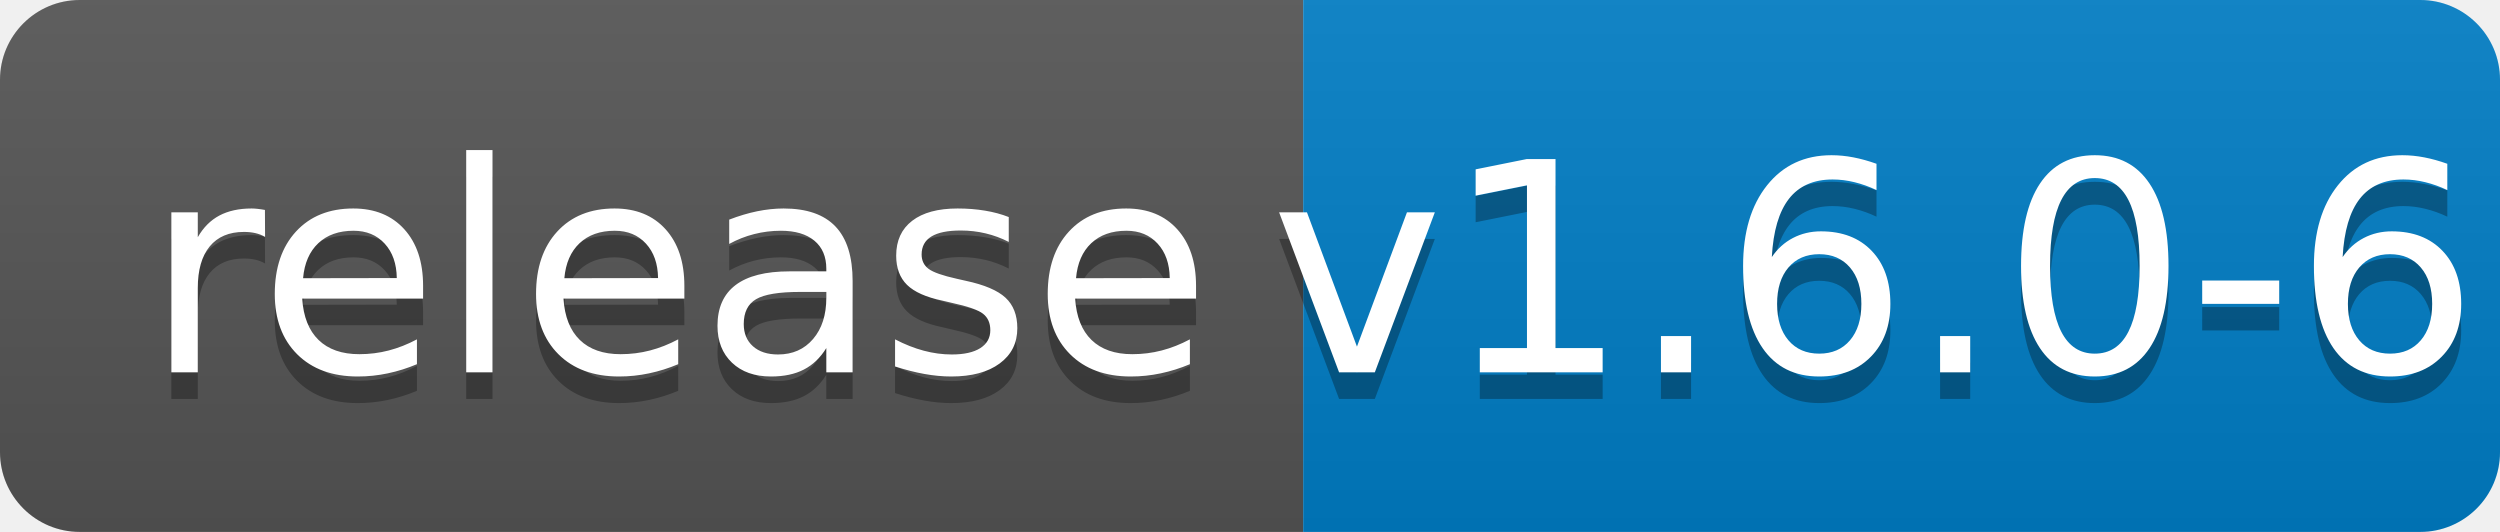
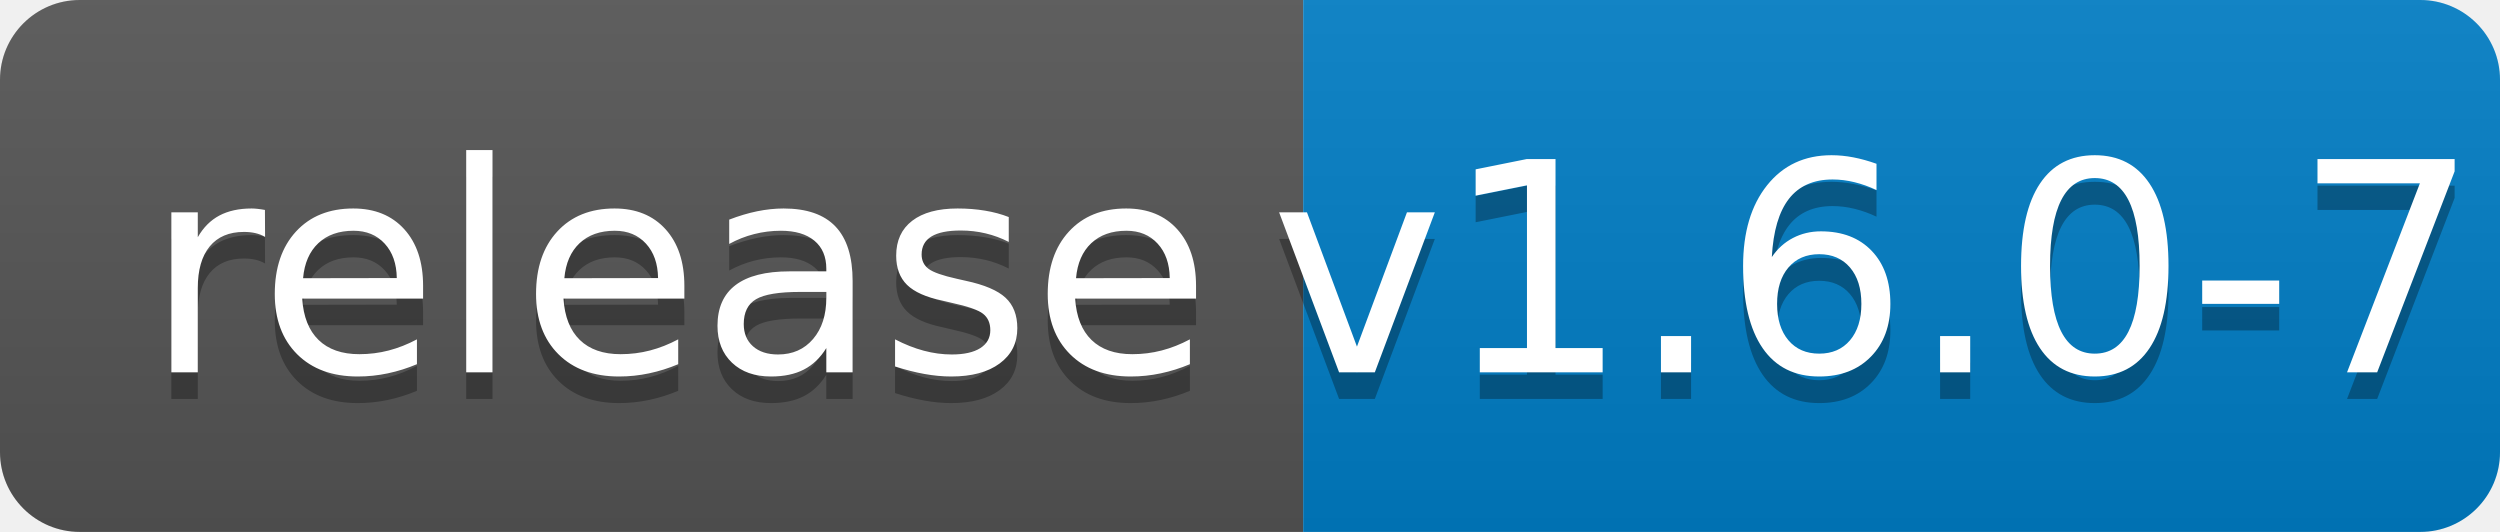
<svg xmlns="http://www.w3.org/2000/svg" width="94" height="20">
  <linearGradient id="b" x2="0" y2="100%">
    <stop offset="0" stop-color="#bbb" stop-opacity=".1" />
    <stop offset="1" stop-opacity=".1" />
  </linearGradient>
  <clipPath id="a">
    <rect width="94" height="20" rx="3" fill="#fff" />
  </clipPath>
  <g clip-path="url(#a)">
    <path fill="#555" d="M0 0h49v20H0z" />
    <path fill="#007ec6" d="M49 0h45v20H49z" />
    <path fill="url(#b)" d="M0 0h94v20H0z" />
  </g>
  <g fill="#fff" text-anchor="middle" font-family="DejaVu Sans,Verdana,Geneva,sans-serif" font-size="110">
    <text x="255" y="150" fill="#010101" fill-opacity=".3" transform="scale(.1)" textLength="390">release</text>
    <text x="255" y="140" transform="scale(.1)" textLength="390">release</text>
-     <text x="705" y="150" fill="#010101" fill-opacity=".3" transform="scale(.1)" textLength="350">v1.6.0-6</text>
-     <text x="705" y="140" transform="scale(.1)" textLength="350">v1.6.0-6</text>
+     <text x="705" y="150" fill="#010101" fill-opacity=".3" transform="scale(.1)" textLength="350">v1.6.0-7</text>
+     <text x="705" y="140" transform="scale(.1)" textLength="350">v1.6.0-7</text>
  </g>
</svg>
